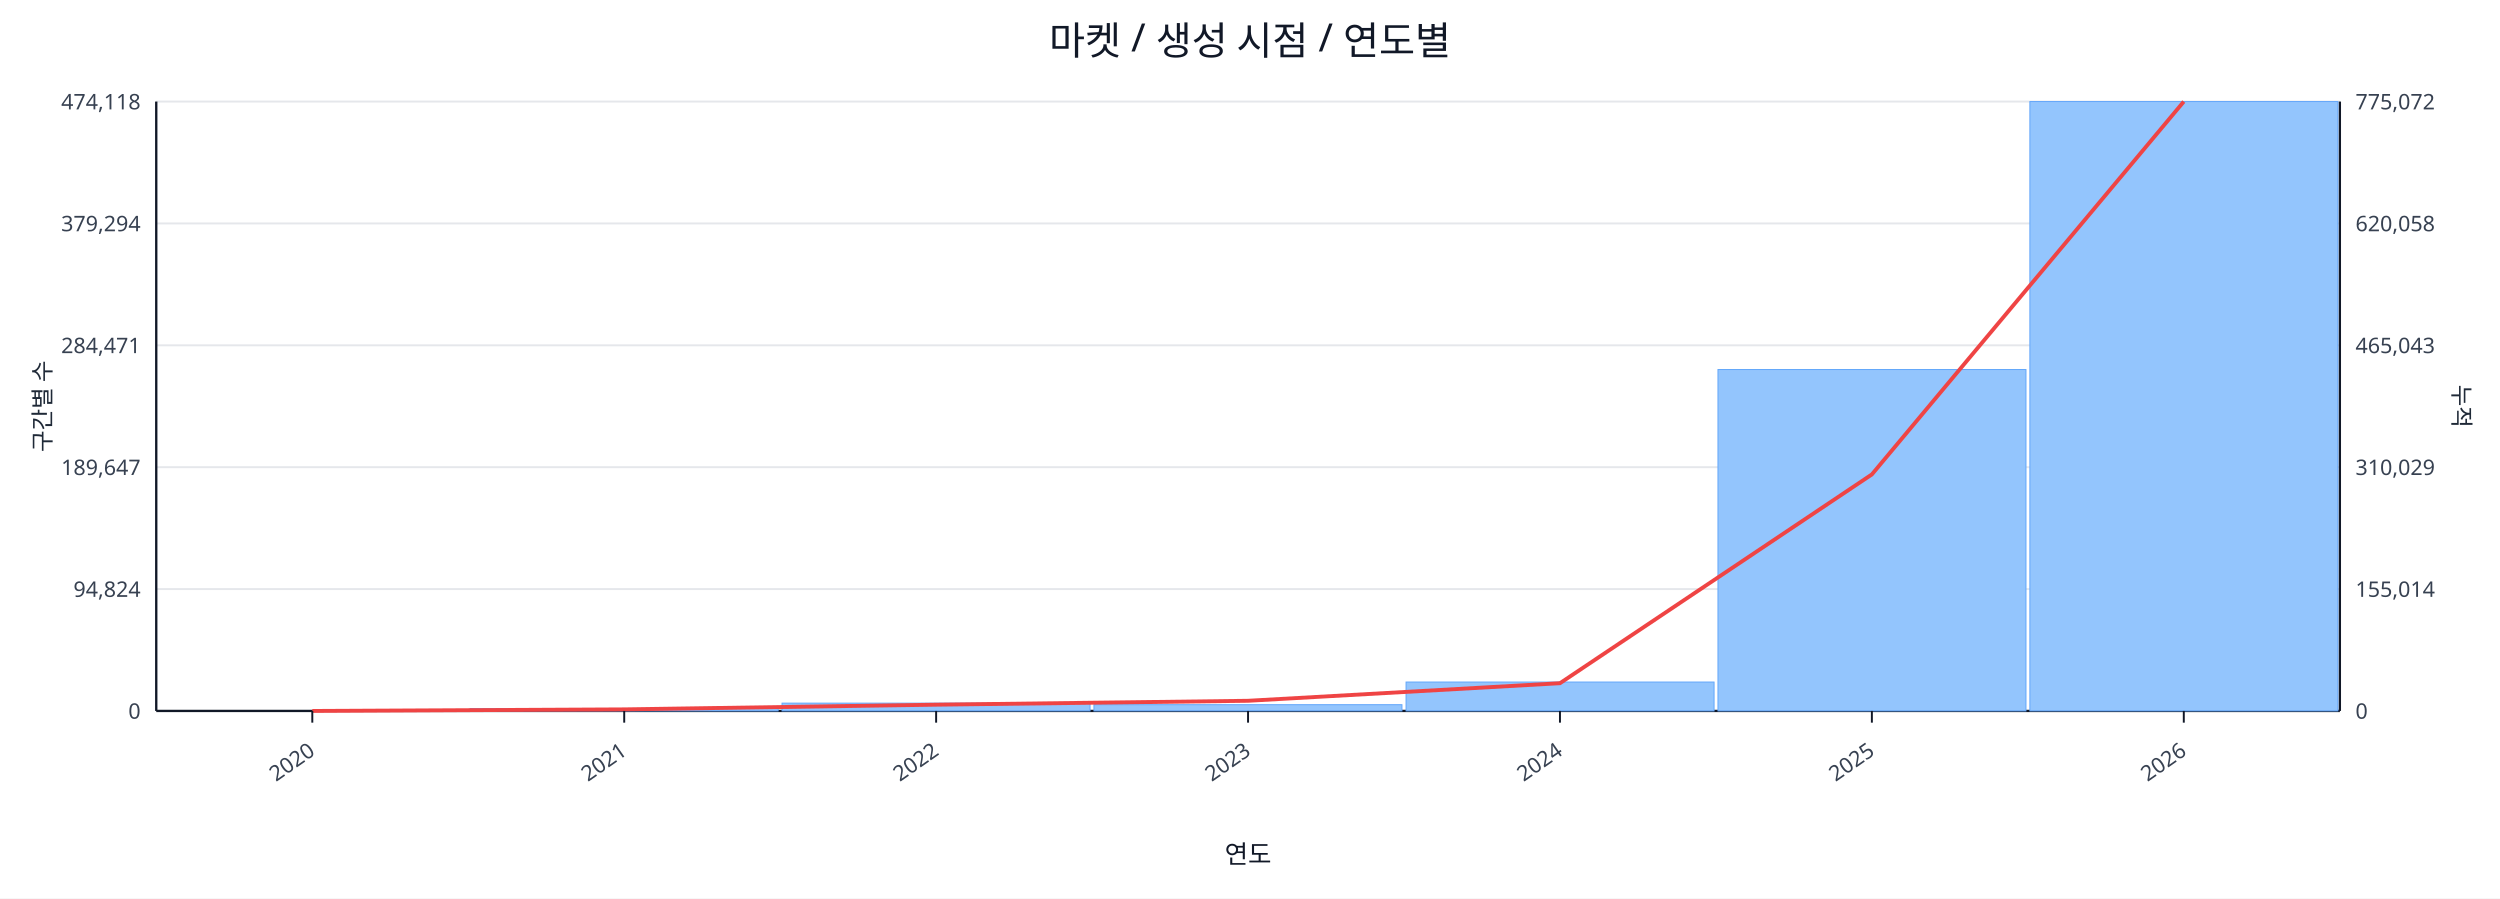
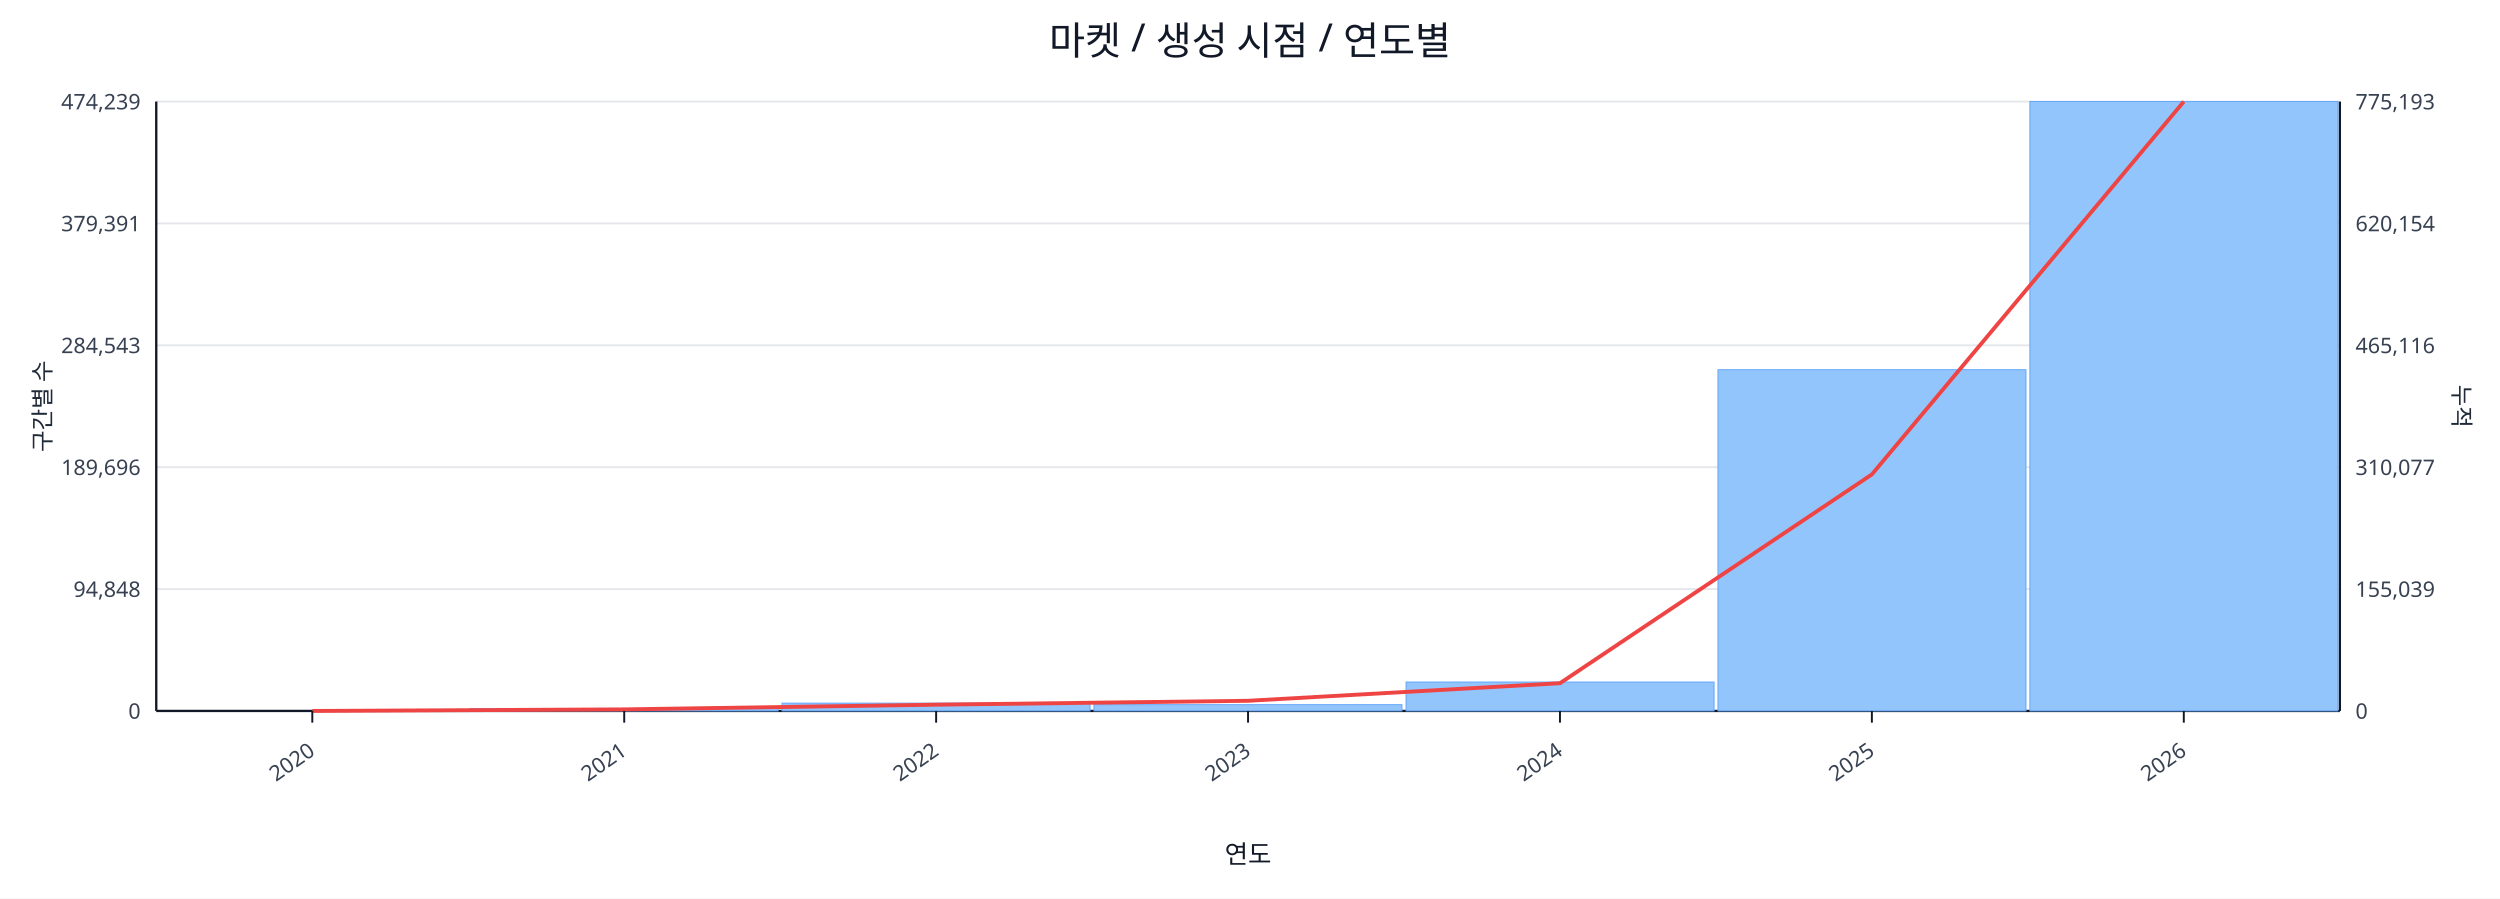
<svg xmlns="http://www.w3.org/2000/svg" width="1280" height="460" viewBox="0 0 1280 460">
  <rect x="0" y="0" width="100%" height="100%" fill="#ffffff" />
  <text x="640.0" y="28" font-size="20" text-anchor="middle" font-family="sans-serif" fill="#111827">마켓 / 생성 시점 / 연도별</text>
  <line x1="80.0" y1="52.0" x2="1198.0" y2="52.0" stroke="#e5e7eb" stroke-width="1" />
-   <text x="72.0" y="56.0" font-size="11" text-anchor="end" font-family="sans-serif" fill="#374151">474,118</text>
-   <text x="1206.0" y="56.0" font-size="11" text-anchor="start" font-family="sans-serif" fill="#374151">775,072</text>
+   <text x="72.0" y="56.0" font-size="11" text-anchor="end" font-family="sans-serif" fill="#374151">474,239</text>
+   <text x="1206.0" y="56.0" font-size="11" text-anchor="start" font-family="sans-serif" fill="#374151">775,193</text>
  <line x1="80.0" y1="114.4" x2="1198.0" y2="114.4" stroke="#e5e7eb" stroke-width="1" />
-   <text x="72.0" y="118.4" font-size="11" text-anchor="end" font-family="sans-serif" fill="#374151">379,294</text>
-   <text x="1206.0" y="118.4" font-size="11" text-anchor="start" font-family="sans-serif" fill="#374151">620,058</text>
+   <text x="72.0" y="118.4" font-size="11" text-anchor="end" font-family="sans-serif" fill="#374151">379,391</text>
+   <text x="1206.0" y="118.4" font-size="11" text-anchor="start" font-family="sans-serif" fill="#374151">620,154</text>
  <line x1="80.0" y1="176.8" x2="1198.0" y2="176.8" stroke="#e5e7eb" stroke-width="1" />
-   <text x="72.0" y="180.8" font-size="11" text-anchor="end" font-family="sans-serif" fill="#374151">284,471</text>
-   <text x="1206.0" y="180.8" font-size="11" text-anchor="start" font-family="sans-serif" fill="#374151">465,043</text>
+   <text x="72.0" y="180.8" font-size="11" text-anchor="end" font-family="sans-serif" fill="#374151">284,543</text>
+   <text x="1206.0" y="180.8" font-size="11" text-anchor="start" font-family="sans-serif" fill="#374151">465,116</text>
  <line x1="80.0" y1="239.2" x2="1198.0" y2="239.2" stroke="#e5e7eb" stroke-width="1" />
-   <text x="72.0" y="243.2" font-size="11" text-anchor="end" font-family="sans-serif" fill="#374151">189,647</text>
-   <text x="1206.0" y="243.2" font-size="11" text-anchor="start" font-family="sans-serif" fill="#374151">310,029</text>
+   <text x="72.0" y="243.2" font-size="11" text-anchor="end" font-family="sans-serif" fill="#374151">189,696</text>
+   <text x="1206.0" y="243.2" font-size="11" text-anchor="start" font-family="sans-serif" fill="#374151">310,077</text>
  <line x1="80.0" y1="301.6" x2="1198.0" y2="301.6" stroke="#e5e7eb" stroke-width="1" />
-   <text x="72.0" y="305.6" font-size="11" text-anchor="end" font-family="sans-serif" fill="#374151">94,824</text>
-   <text x="1206.0" y="305.6" font-size="11" text-anchor="start" font-family="sans-serif" fill="#374151">155,014</text>
+   <text x="72.0" y="305.6" font-size="11" text-anchor="end" font-family="sans-serif" fill="#374151">94,848</text>
+   <text x="1206.0" y="305.6" font-size="11" text-anchor="start" font-family="sans-serif" fill="#374151">155,039</text>
  <line x1="80.0" y1="364.0" x2="1198.0" y2="364.0" stroke="#e5e7eb" stroke-width="1" />
  <text x="72.0" y="368.0" font-size="11" text-anchor="end" font-family="sans-serif" fill="#374151">0</text>
  <text x="1206.0" y="368.0" font-size="11" text-anchor="start" font-family="sans-serif" fill="#374151">0</text>
  <line x1="80.0" y1="364.0" x2="1198.0" y2="364.0" stroke="#111827" stroke-width="1.2" />
  <line x1="80.0" y1="52.0" x2="80.0" y2="364.0" stroke="#111827" stroke-width="1.2" />
  <line x1="1198.0" y1="52.0" x2="1198.0" y2="364.0" stroke="#111827" stroke-width="1.2" />
  <rect x="81.0" y="364.0" width="157.7" height="0.0" fill="#93c5fd" stroke="#60a5fa" stroke-width="0.5" />
  <rect x="240.7" y="362.8" width="157.7" height="1.2" fill="#93c5fd" stroke="#60a5fa" stroke-width="0.5" />
  <rect x="400.4" y="360.0" width="157.7" height="4.0" fill="#93c5fd" stroke="#60a5fa" stroke-width="0.5" />
  <rect x="560.1" y="360.8" width="157.7" height="3.2" fill="#93c5fd" stroke="#60a5fa" stroke-width="0.5" />
  <rect x="719.9" y="349.2" width="157.7" height="14.8" fill="#93c5fd" stroke="#60a5fa" stroke-width="0.5" />
-   <rect x="879.6" y="189.2" width="157.7" height="174.8" fill="#93c5fd" stroke="#60a5fa" stroke-width="0.5" />
+   <rect x="879.6" y="189.3" width="157.7" height="174.7" fill="#93c5fd" stroke="#60a5fa" stroke-width="0.5" />
  <rect x="1039.3" y="52.0" width="157.7" height="312.0" fill="#93c5fd" stroke="#60a5fa" stroke-width="0.5" />
  <polyline fill="none" stroke="#ef4444" stroke-width="2" points="159.9,364.0 319.6,363.2 479.3,360.8 639.0,358.8 798.7,349.8 958.4,242.9 1118.1,52.0" />
  <line x1="159.9" y1="364.0" x2="159.9" y2="370.0" stroke="#111827" stroke-width="1" />
  <text x="161.9" y="386.0" font-size="11" text-anchor="end" transform="rotate(-35 161.9 386.0)" font-family="sans-serif" fill="#374151">2020</text>
  <line x1="319.6" y1="364.0" x2="319.6" y2="370.0" stroke="#111827" stroke-width="1" />
  <text x="321.6" y="386.0" font-size="11" text-anchor="end" transform="rotate(-35 321.6 386.0)" font-family="sans-serif" fill="#374151">2021</text>
  <line x1="479.3" y1="364.0" x2="479.3" y2="370.0" stroke="#111827" stroke-width="1" />
  <text x="481.3" y="386.0" font-size="11" text-anchor="end" transform="rotate(-35 481.3 386.0)" font-family="sans-serif" fill="#374151">2022</text>
  <line x1="639.0" y1="364.0" x2="639.0" y2="370.0" stroke="#111827" stroke-width="1" />
  <text x="641.0" y="386.0" font-size="11" text-anchor="end" transform="rotate(-35 641.0 386.0)" font-family="sans-serif" fill="#374151">2023</text>
  <line x1="798.7" y1="364.0" x2="798.7" y2="370.0" stroke="#111827" stroke-width="1" />
  <text x="800.7" y="386.0" font-size="11" text-anchor="end" transform="rotate(-35 800.7 386.0)" font-family="sans-serif" fill="#374151">2024</text>
  <line x1="958.4" y1="364.0" x2="958.4" y2="370.0" stroke="#111827" stroke-width="1" />
  <text x="960.4" y="386.0" font-size="11" text-anchor="end" transform="rotate(-35 960.4 386.0)" font-family="sans-serif" fill="#374151">2025</text>
  <line x1="1118.1" y1="364.0" x2="1118.1" y2="370.0" stroke="#111827" stroke-width="1" />
  <text x="1120.1" y="386.0" font-size="11" text-anchor="end" transform="rotate(-35 1120.1 386.0)" font-family="sans-serif" fill="#374151">2026</text>
  <text x="26" y="208.0" font-size="12" transform="rotate(-90 26 208.0)" text-anchor="middle" font-family="sans-serif" fill="#1f2937">구간별 수</text>
  <text x="1256.0" y="208.0" font-size="12" transform="rotate(90 1256.0 208.0)" text-anchor="middle" font-family="sans-serif" fill="#1f2937">누적</text>
  <text x="639.0" y="442.0" font-size="13" text-anchor="middle" font-family="sans-serif" fill="#111827">연도</text>
</svg>
